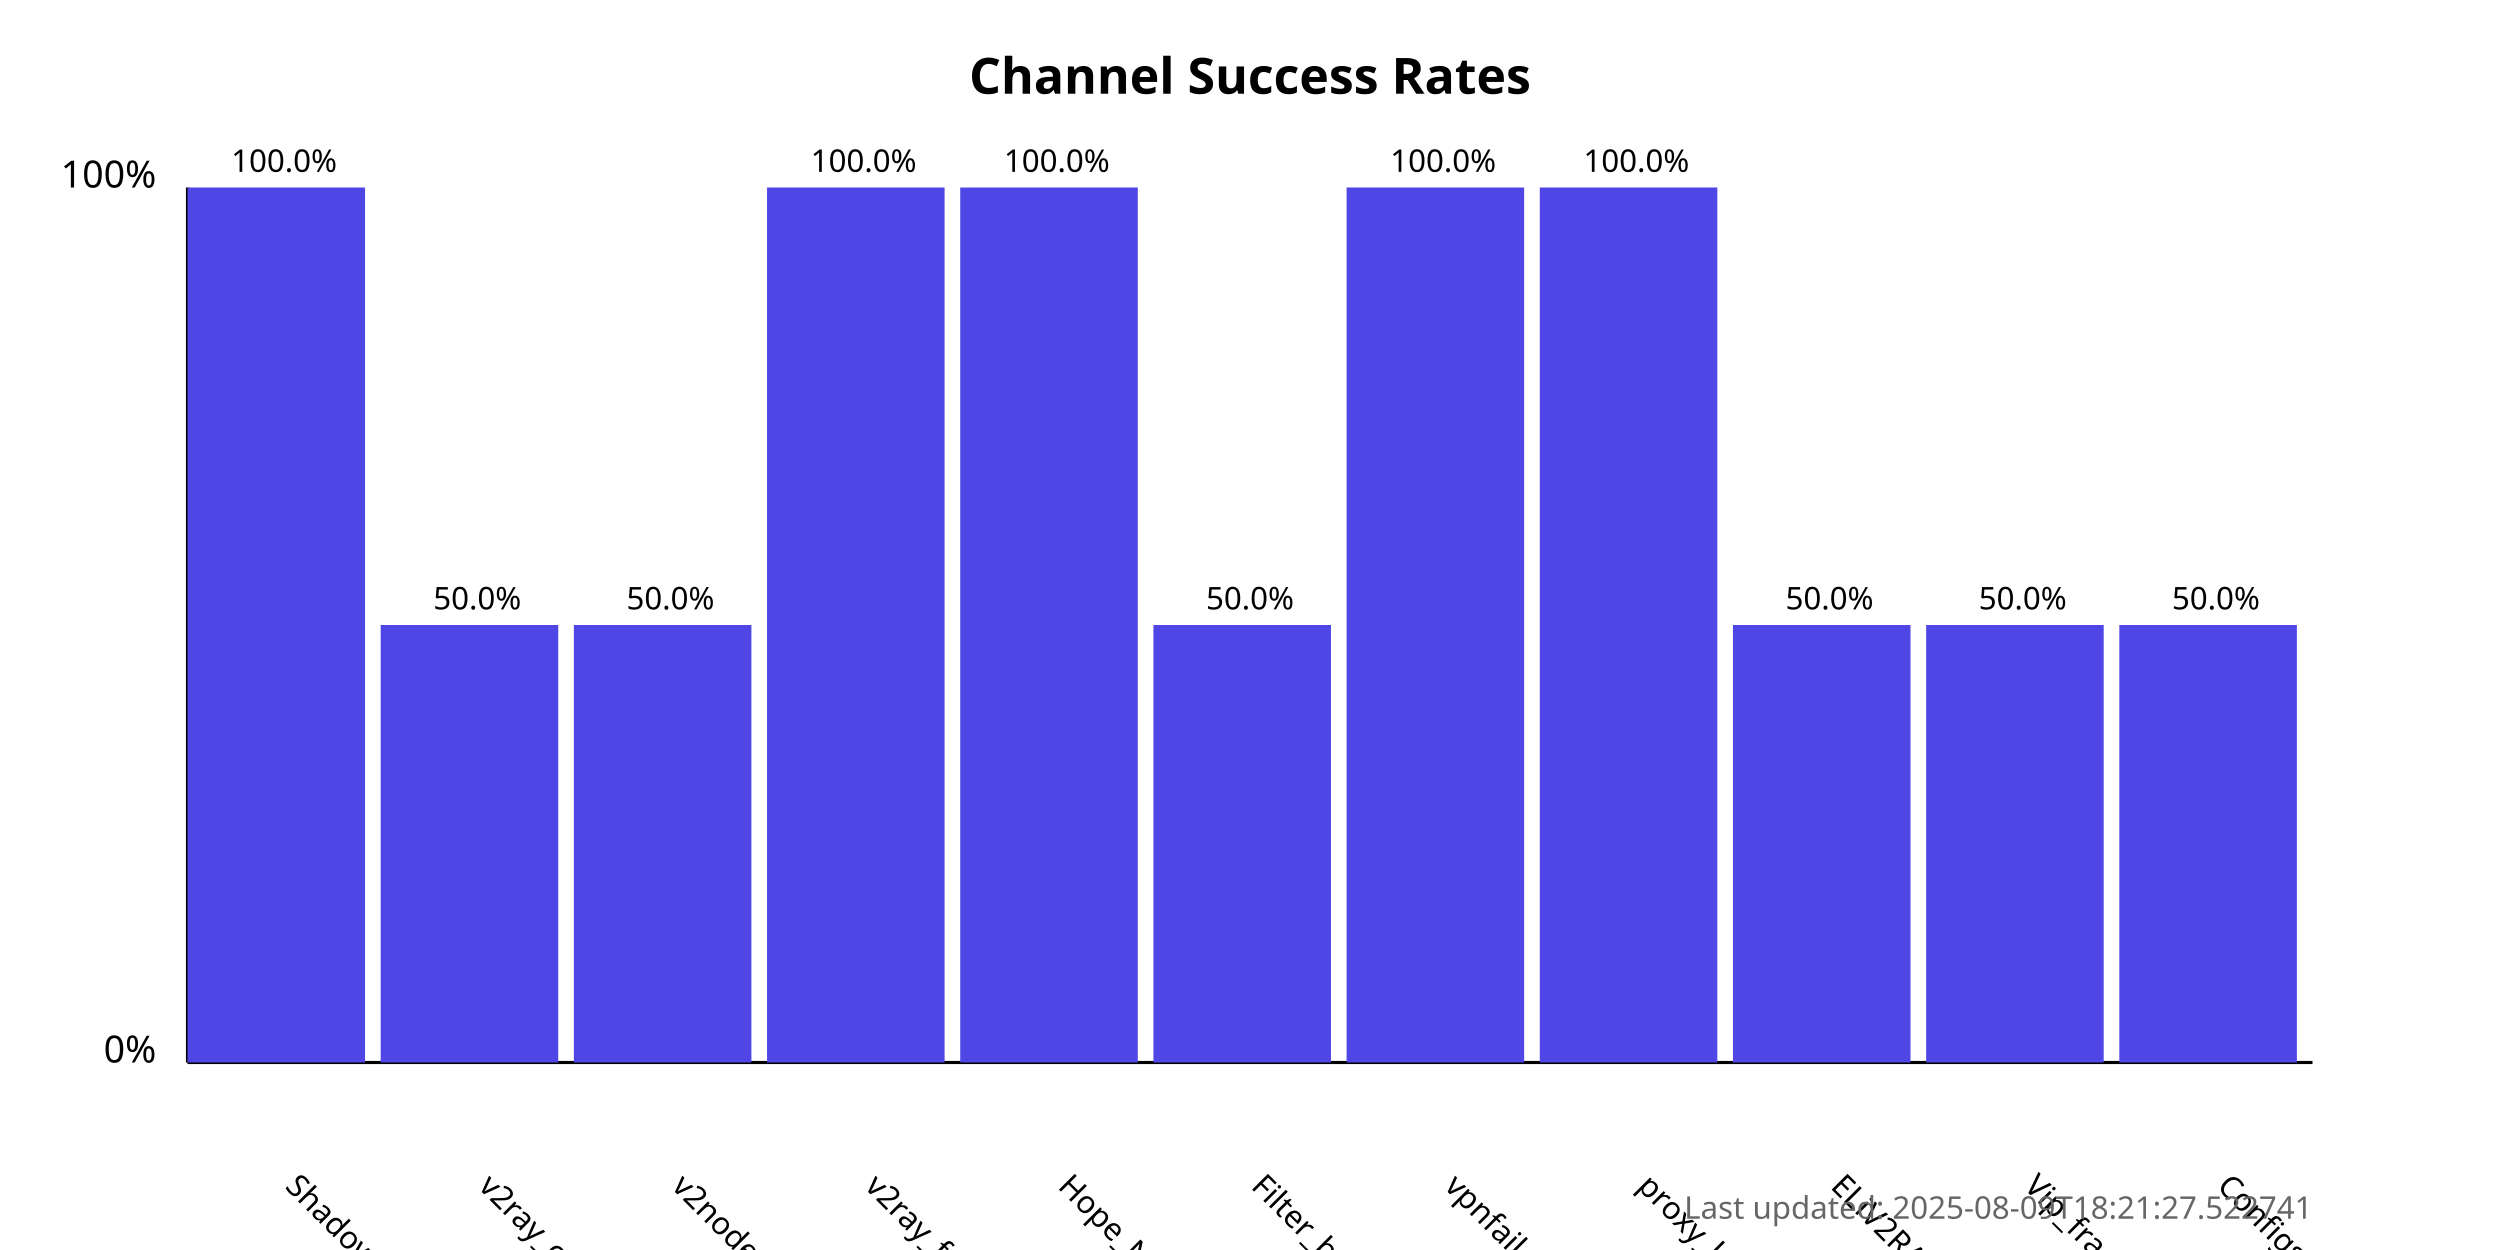
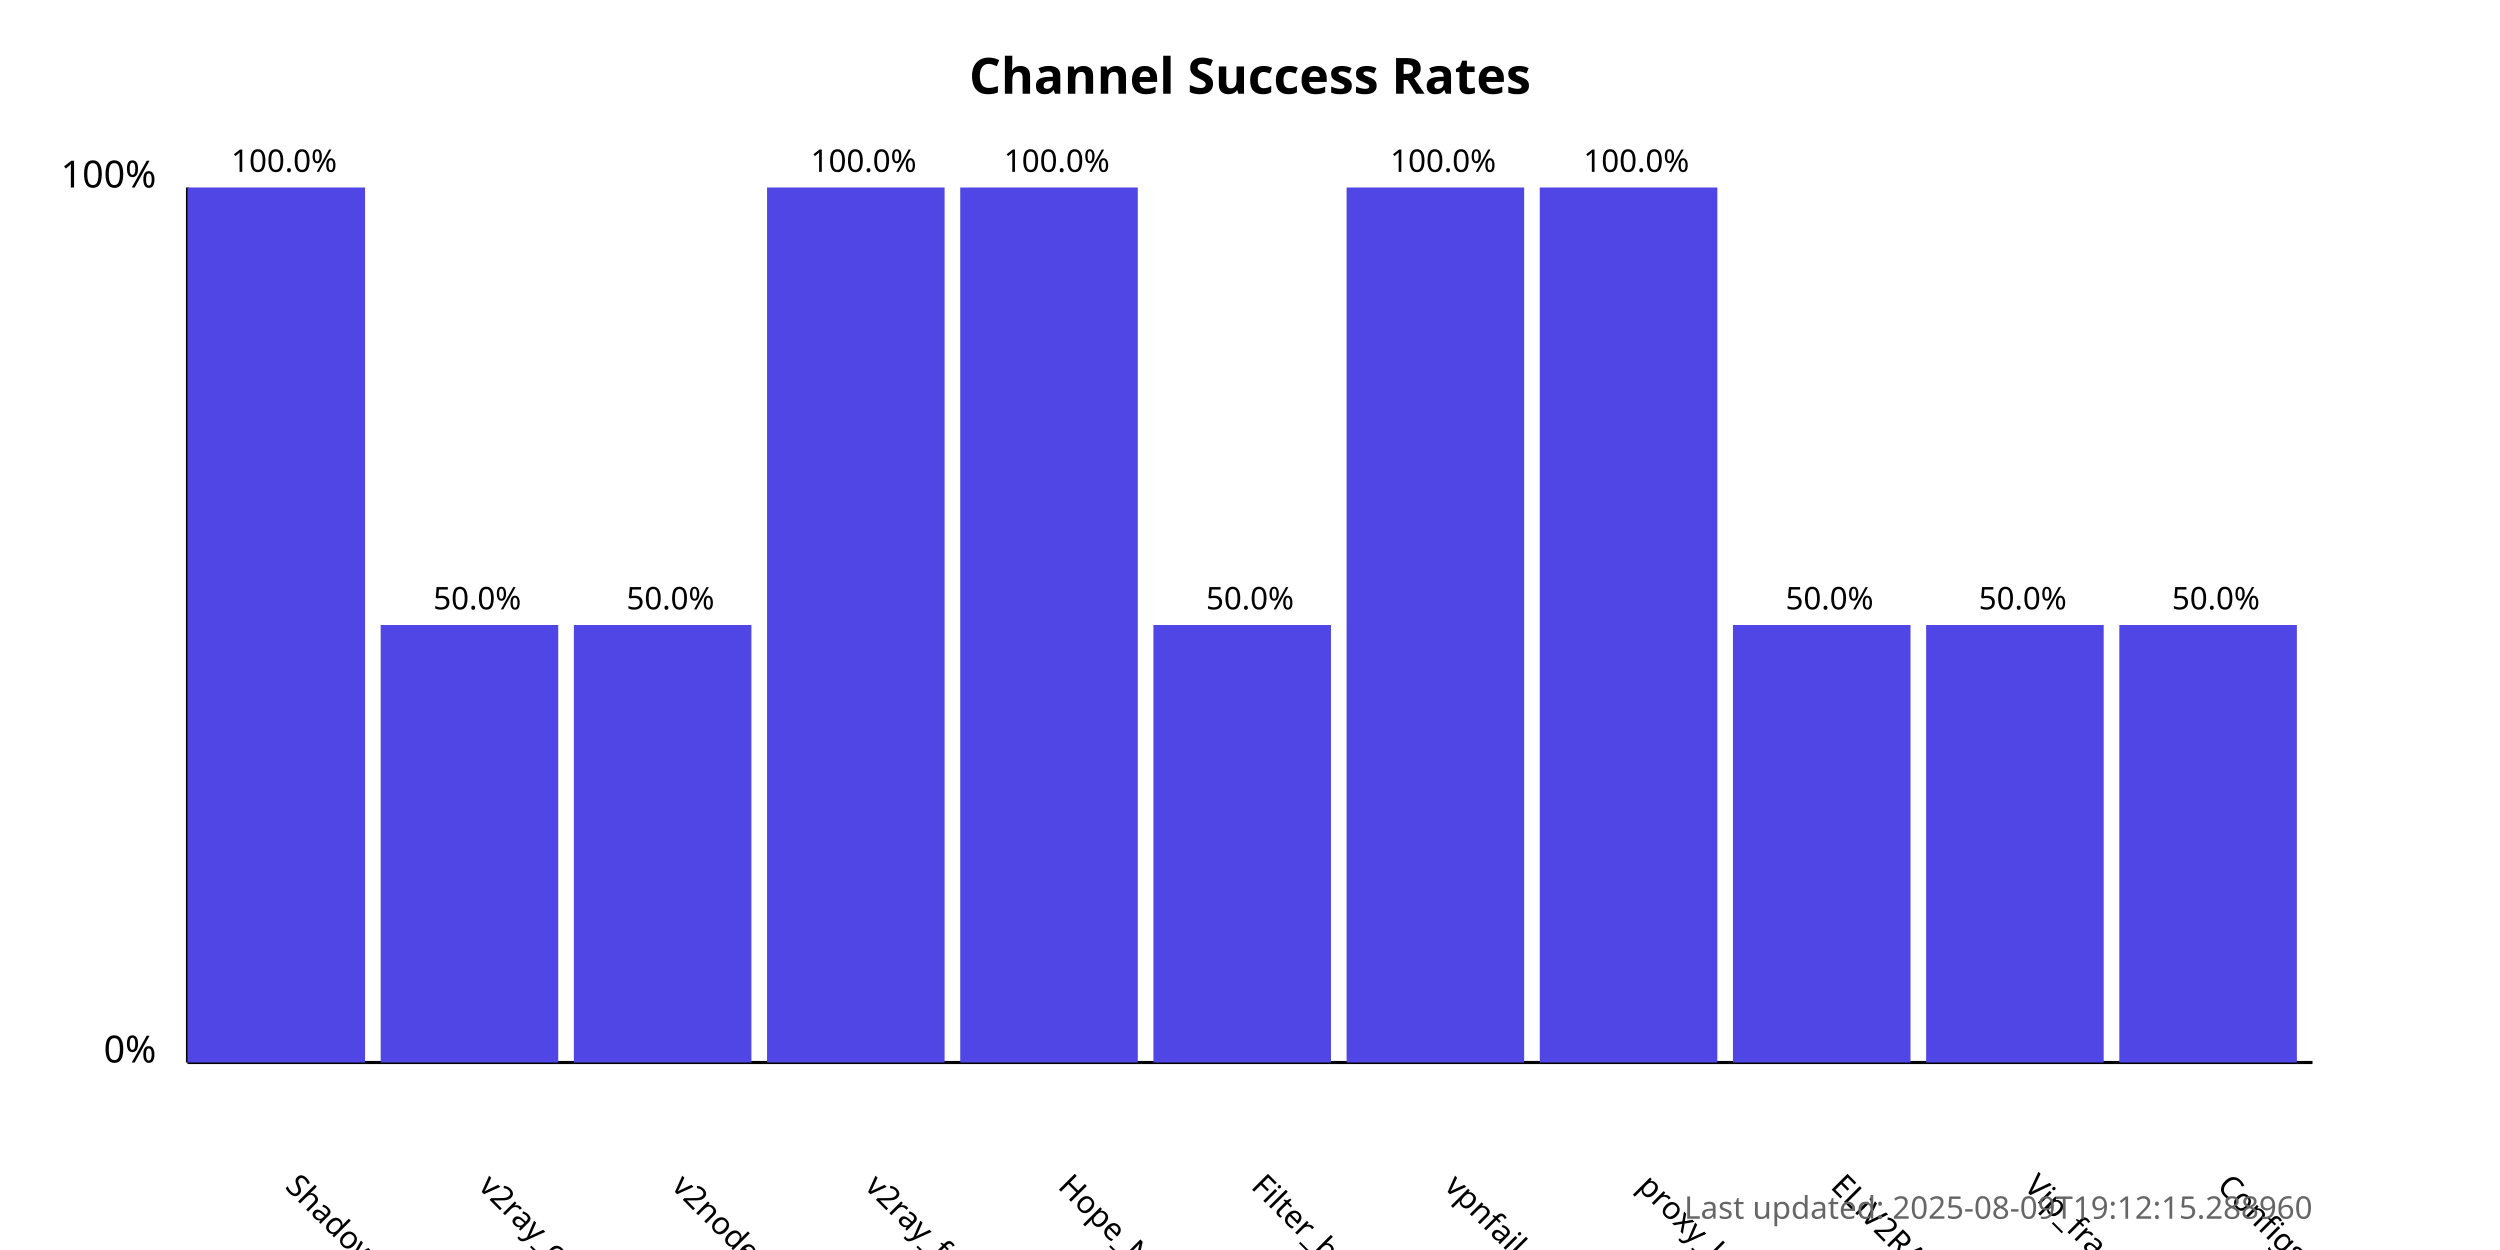
<svg xmlns="http://www.w3.org/2000/svg" width="800" height="400">
  <style>
            .chart-title { font: bold 16px sans-serif; }
            .axis-label { font: 12px sans-serif; }
            .tick-label { font: 10px sans-serif; }
            .bar { fill: #4f46e5; }
            .bar:hover { fill: #6366f1; }
            .timestamp { font: 10px sans-serif; fill: #666; }
        </style>
  <text x="400.0" y="30" text-anchor="middle" class="chart-title">
            Channel Success Rates
        </text>
  <line x1="60" y1="340" x2="60" y2="60" stroke="black" stroke-width="1" />
  <line x1="60" y1="340" x2="740" y2="340" stroke="black" stroke-width="1" />
  <text x="50" y="340" text-anchor="end" class="axis-label">0%</text>
  <text x="50" y="60" text-anchor="end" class="axis-label">100%</text>
  <g>
    <rect x="60" y="60.0" width="56.818" height="280.0" class="bar" />
    <text x="90.909" y="380" transform="rotate(45, 90.90909, 380)" text-anchor="start" class="tick-label">
                ShadowProxy66
            </text>
    <text x="90.909" y="55.0" text-anchor="middle" class="tick-label">
                100.0%
            </text>
  </g>
  <g>
    <rect x="121.818" y="200.0" width="56.818" height="140.0" class="bar" />
    <text x="152.727" y="380" transform="rotate(45, 152.7273, 380)" text-anchor="start" class="tick-label">
                v2ray_configs_pool
            </text>
    <text x="152.727" y="195.0" text-anchor="middle" class="tick-label">
                50.0%
            </text>
  </g>
  <g>
    <rect x="183.636" y="200.0" width="56.818" height="140.0" class="bar" />
    <text x="214.545" y="380" transform="rotate(45, 214.5455, 380)" text-anchor="start" class="tick-label">
                v2nodes
            </text>
    <text x="214.545" y="195.0" text-anchor="middle" class="tick-label">
                50.0%
            </text>
  </g>
  <g>
    <rect x="245.455" y="60.0" width="56.818" height="280.0" class="bar" />
    <text x="276.364" y="380" transform="rotate(45, 276.3636, 380)" text-anchor="start" class="tick-label">
                v2ray_free_conf
            </text>
    <text x="276.364" y="55.0" text-anchor="middle" class="tick-label">
                100.0%
            </text>
  </g>
  <g>
    <rect x="307.273" y="60.0" width="56.818" height="280.0" class="bar" />
    <text x="338.182" y="380" transform="rotate(45, 338.1818, 380)" text-anchor="start" class="tick-label">
                Hope_Net
            </text>
    <text x="338.182" y="55.0" text-anchor="middle" class="tick-label">
                100.0%
            </text>
  </g>
  <g>
    <rect x="369.091" y="200.0" width="56.818" height="140.0" class="bar" />
    <text x="400.0" y="380" transform="rotate(45, 400.0, 380)" text-anchor="start" class="tick-label">
                Filter_breaker
            </text>
    <text x="400.0" y="195.0" text-anchor="middle" class="tick-label">
                50.0%
            </text>
  </g>
  <g>
    <rect x="430.909" y="60.0" width="56.818" height="280.0" class="bar" />
    <text x="461.818" y="380" transform="rotate(45, 461.8182, 380)" text-anchor="start" class="tick-label">
                vpnfail_vless
            </text>
    <text x="461.818" y="55.0" text-anchor="middle" class="tick-label">
                100.0%
            </text>
  </g>
  <g>
    <rect x="492.727" y="60.0" width="56.818" height="280.0" class="bar" />
    <text x="523.636" y="380" transform="rotate(45, 523.6364, 380)" text-anchor="start" class="tick-label">
                proxy_kafee
            </text>
    <text x="523.636" y="55.0" text-anchor="middle" class="tick-label">
                100.0%
            </text>
  </g>
  <g>
    <rect x="554.545" y="200.0" width="56.818" height="140.0" class="bar" />
    <text x="585.455" y="380" transform="rotate(45, 585.4545, 380)" text-anchor="start" class="tick-label">
                ELiV2RAY
            </text>
    <text x="585.455" y="195.0" text-anchor="middle" class="tick-label">
                50.0%
            </text>
  </g>
  <g>
    <rect x="616.364" y="200.0" width="56.818" height="140.0" class="bar" />
    <text x="647.273" y="380" transform="rotate(45, 647.2727, 380)" text-anchor="start" class="tick-label">
                Vip_fragment_v2ray
            </text>
    <text x="647.273" y="195.0" text-anchor="middle" class="tick-label">
                50.0%
            </text>
  </g>
  <g>
    <rect x="678.182" y="200.0" width="56.818" height="140.0" class="bar" />
    <text x="709.091" y="380" transform="rotate(45, 709.0909, 380)" text-anchor="start" class="tick-label">
                ConfigsHubPlus
            </text>
    <text x="709.091" y="195.0" text-anchor="middle" class="tick-label">
                50.0%
            </text>
  </g>
  <text x="740" y="390" text-anchor="end" class="timestamp">
-             Last updated: 2025-08-09T18:21:27.522741
+             Last updated: 2025-08-09T19:12:15.288960
        </text>
</svg>
